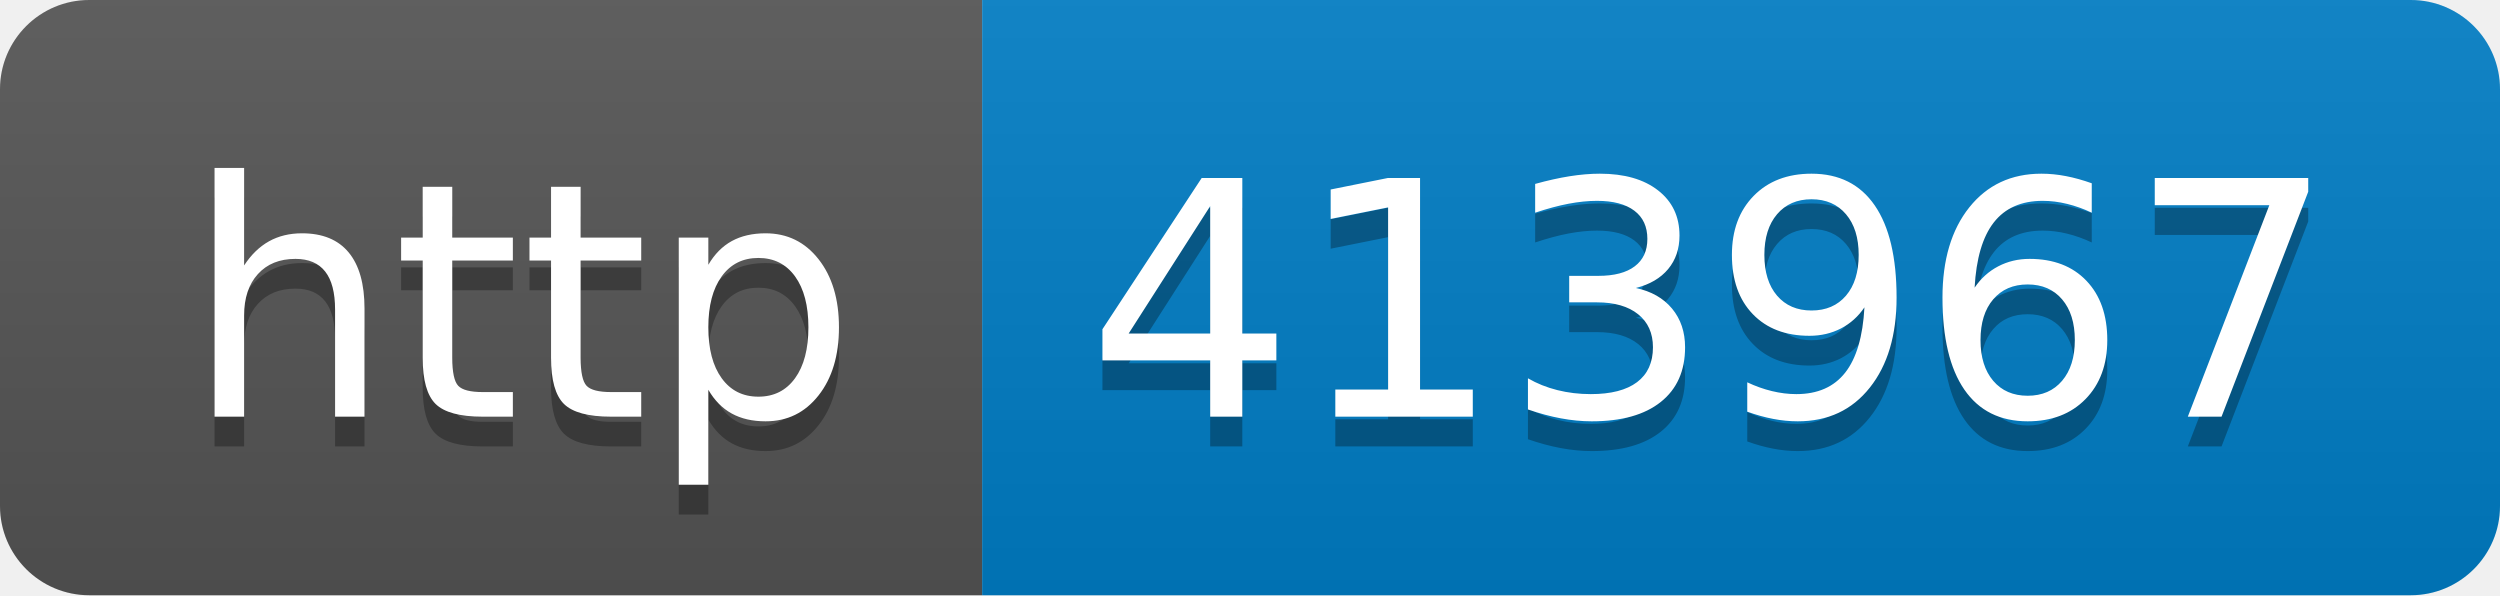
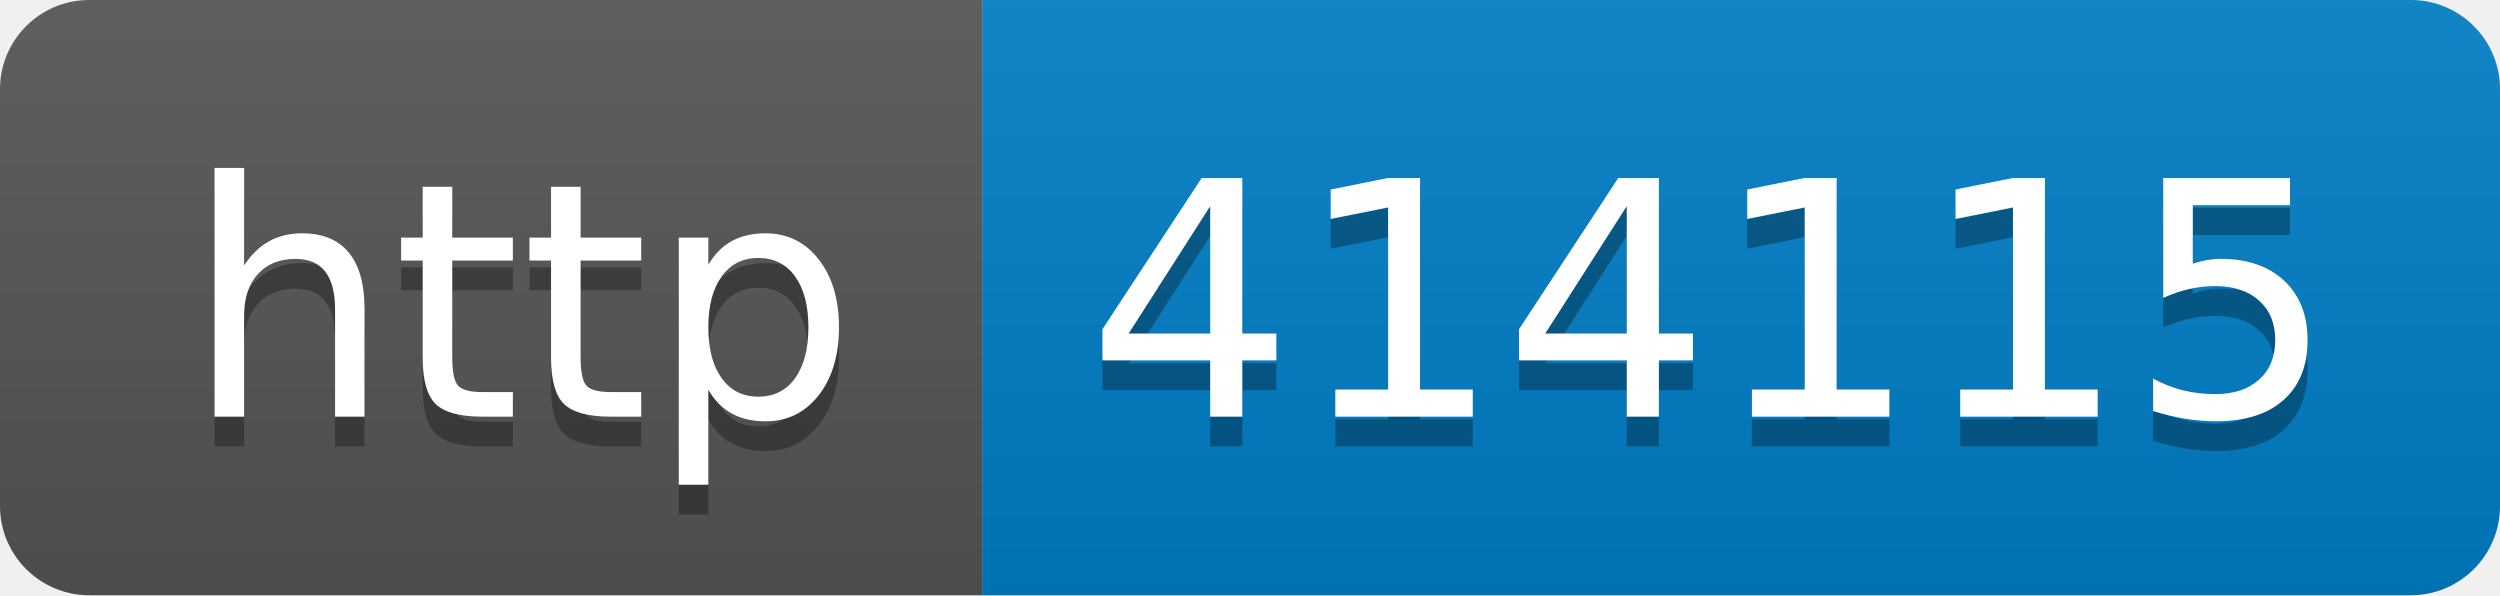
- <svg xmlns="http://www.w3.org/2000/svg" width="84" height="20" role="img" aria-label="http: 413967">
+ <svg xmlns="http://www.w3.org/2000/svg" width="84" height="20" role="img" aria-label="http: 414115">
  <linearGradient id="s" x2="0" y2="100%">
    <stop offset="0" stop-color="#bbb" stop-opacity=".1" />
    <stop offset="1" stop-opacity=".1" />
  </linearGradient>
  <clipPath id="r">
    <rect width="84" height="20" rx="3" fill="#fff" />
  </clipPath>
  <g clip-path="url(#r)">
    <rect width="33" height="20" fill="#555" />
    <rect x="33" width="51" height="20" fill="#007ec6" />
    <rect width="84" height="20" fill="url(#s)" />
  </g>
  <g fill="#fff" text-anchor="middle" font-family="Verdana,Geneva,DejaVu Sans,sans-serif" text-rendering="geometricPrecision" font-size="110">
    <text aria-hidden="true" x="175" y="150" fill="#010101" fill-opacity=".3" transform="scale(.1)" textLength="230">http</text>
    <text x="175" y="140" transform="scale(.1)" fill="#fff" textLength="230">http</text>
-     <text aria-hidden="true" x="575" y="150" fill="#010101" fill-opacity=".3" transform="scale(.1)" textLength="410">413967</text>
-     <text x="575" y="140" transform="scale(.1)" fill="#fff" textLength="410">413967</text>
+     <text aria-hidden="true" x="575" y="150" fill="#010101" fill-opacity=".3" transform="scale(.1)" textLength="410">414115</text>
+     <text x="575" y="140" transform="scale(.1)" fill="#fff" textLength="410">414115</text>
  </g>
</svg>
